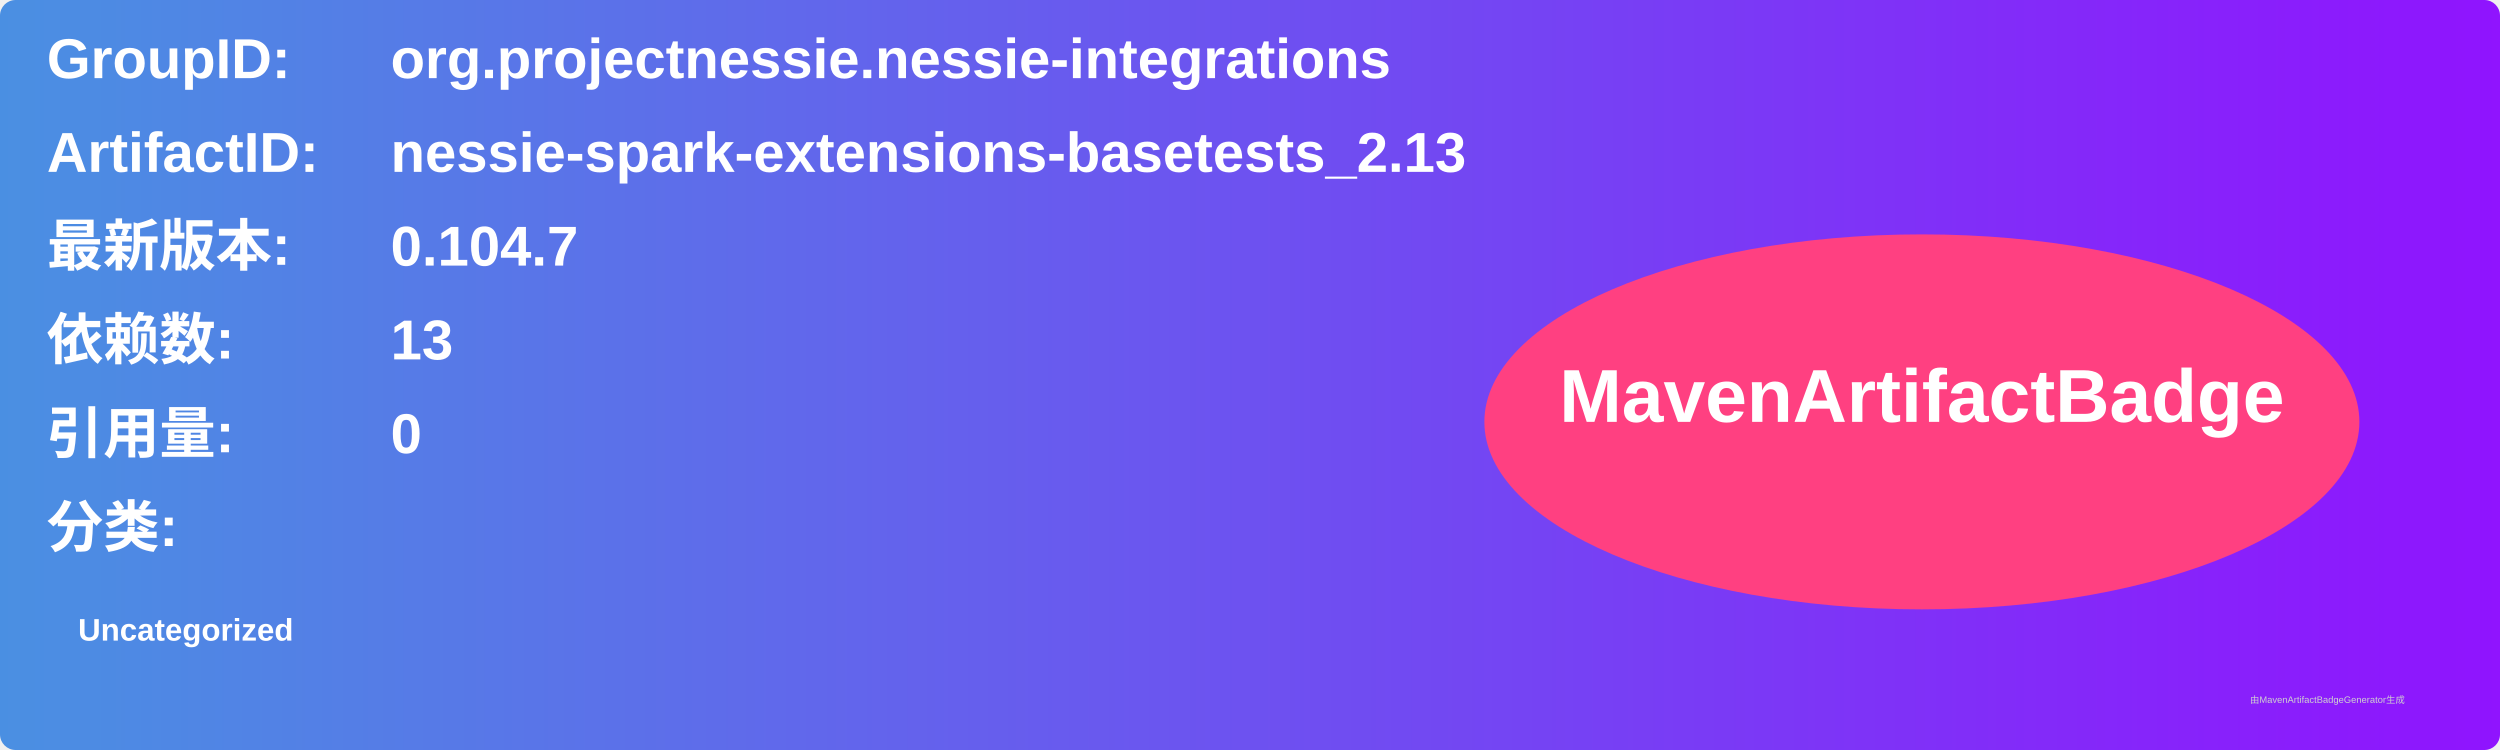
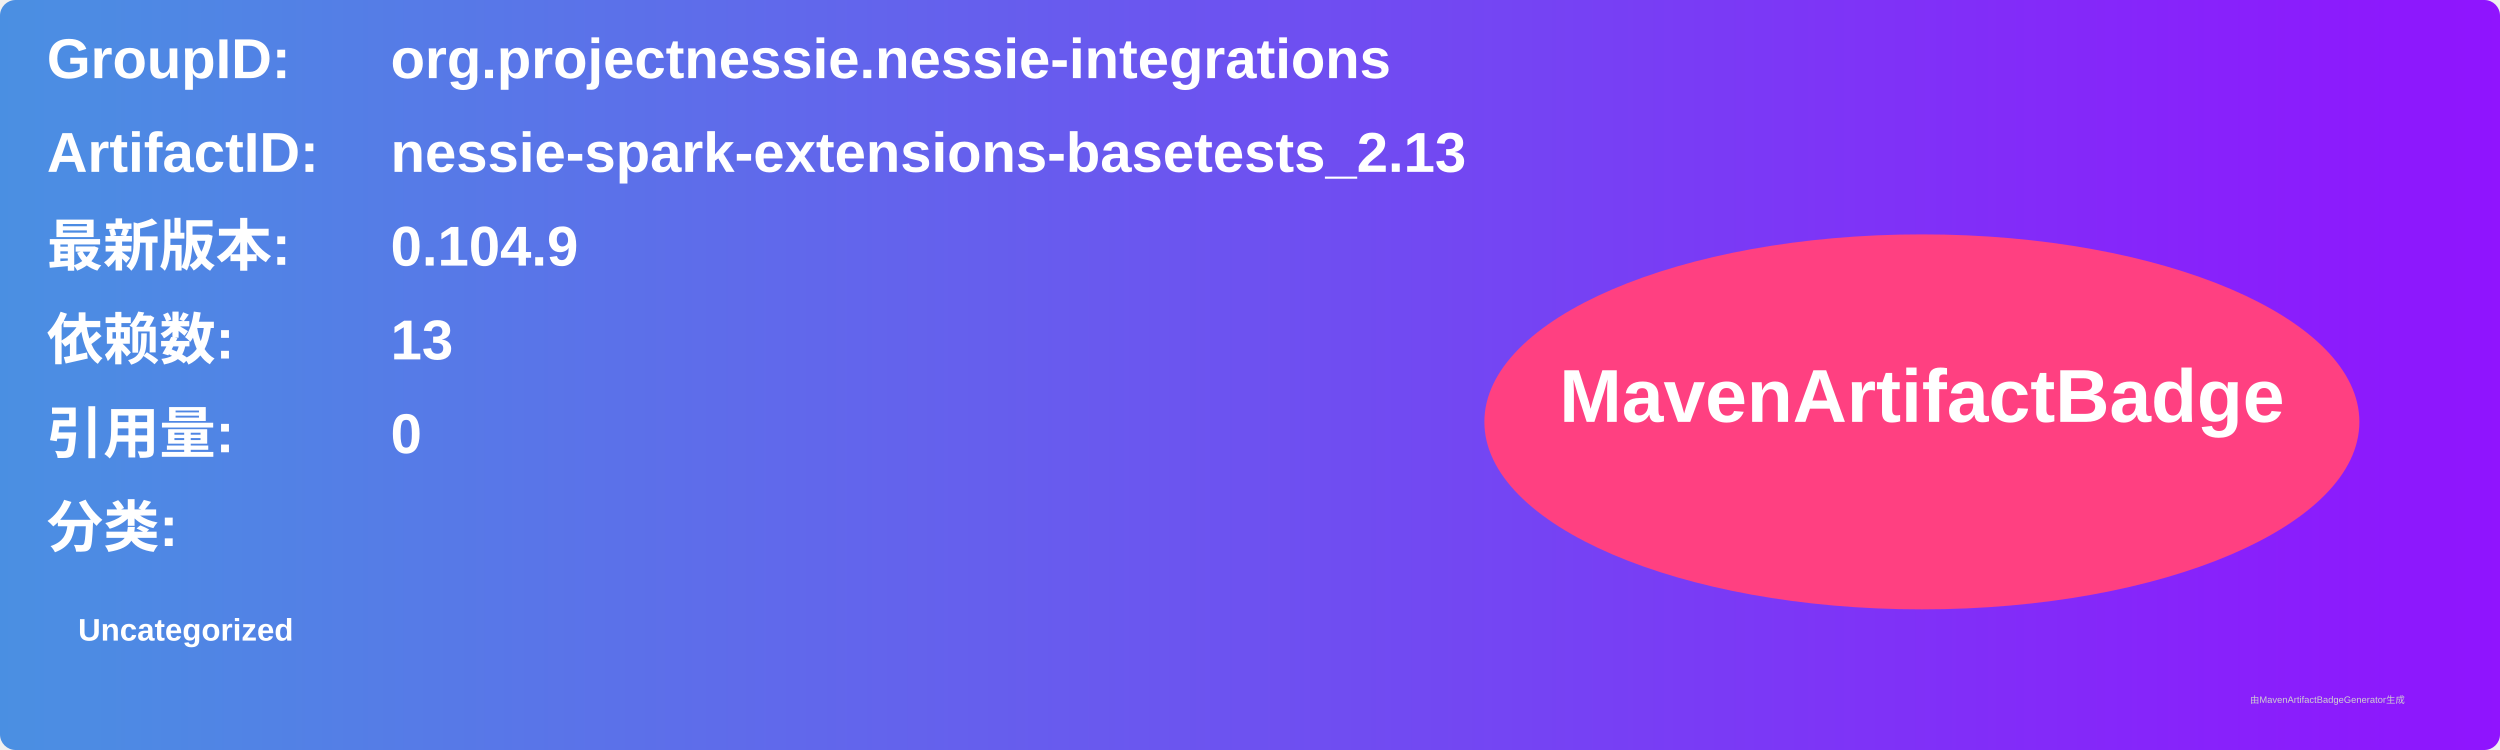
<svg xmlns="http://www.w3.org/2000/svg" width="800" height="240" viewBox="0 0 800 240">
  <linearGradient id="grad" x1="0%" y1="0%" x2="100%" y2="0%">
    <stop offset="0%" stop-color="#4a90e2" />
    <stop offset="100%" stop-color="#9013fe" />
  </linearGradient>
  <rect width="100%" height="100%" rx="5" ry="5" fill="url(#grad)" />
  <g transform="translate(15, 15)">
    <text x="0" y="10" font-family="Arial" font-size="18" fill="white" font-weight="bold" width="260">GroupID:</text>
    <text x="110" y="10" font-family="Arial" font-size="18" fill="white" font-weight="bold" width="460">org.projectnessie.nessie-integrations</text>
    <text x="0" y="40" font-family="Arial" font-size="18" fill="white" font-weight="bold" width="260">ArtifactID:</text>
    <text x="110" y="40" font-family="Arial" font-size="18" fill="white" font-weight="bold" width="460">nessie-spark-extensions-basetests_2.13</text>
    <text x="0" y="70" font-family="Arial" font-size="18" fill="white" font-weight="bold">最新版本:</text>
    <text x="110" y="70" font-family="Arial" font-size="18" fill="white" font-weight="bold">
-       <tspan font-weight="bold">0.104.7</tspan>
+       <tspan font-weight="bold">0.104.9</tspan>
    </text>
    <text x="0" y="100" font-family="Arial" font-size="18" fill="white" font-weight="bold">依赖数: </text>
    <text x="110" y="100" font-family="Arial" font-size="18" fill="white">
      <tspan font-weight="bold">13</tspan>
    </text>
    <text x="0" y="130" font-family="Arial" font-size="18" fill="white" font-weight="bold">引用量: </text>
    <text x="110" y="130" font-family="Arial" font-size="18" fill="white">
      <tspan font-weight="bold">0</tspan>
    </text>
    <text x="0" y="160" font-family="Arial" font-size="18" fill="white" font-weight="bold">分类:</text>
    <text x="10" y="190" font-family="Arial" font-size="10" fill="white">
      <tspan font-weight="bold">Uncategorized</tspan>
    </text>
    <ellipse cx="600" cy="120" rx="140" ry="60" fill="#ff4081" />
    <text x="600" y="120" text-anchor="middle" font-family="Arial" font-size="24" fill="white" font-weight="bold">MavenArtifactBadge</text>
  </g>
  <text x="720" y="225" font-family="Arial" font-size="3" fill="#d0d0d0">由MavenArtifactBadgeGenerator生成</text>
</svg>
